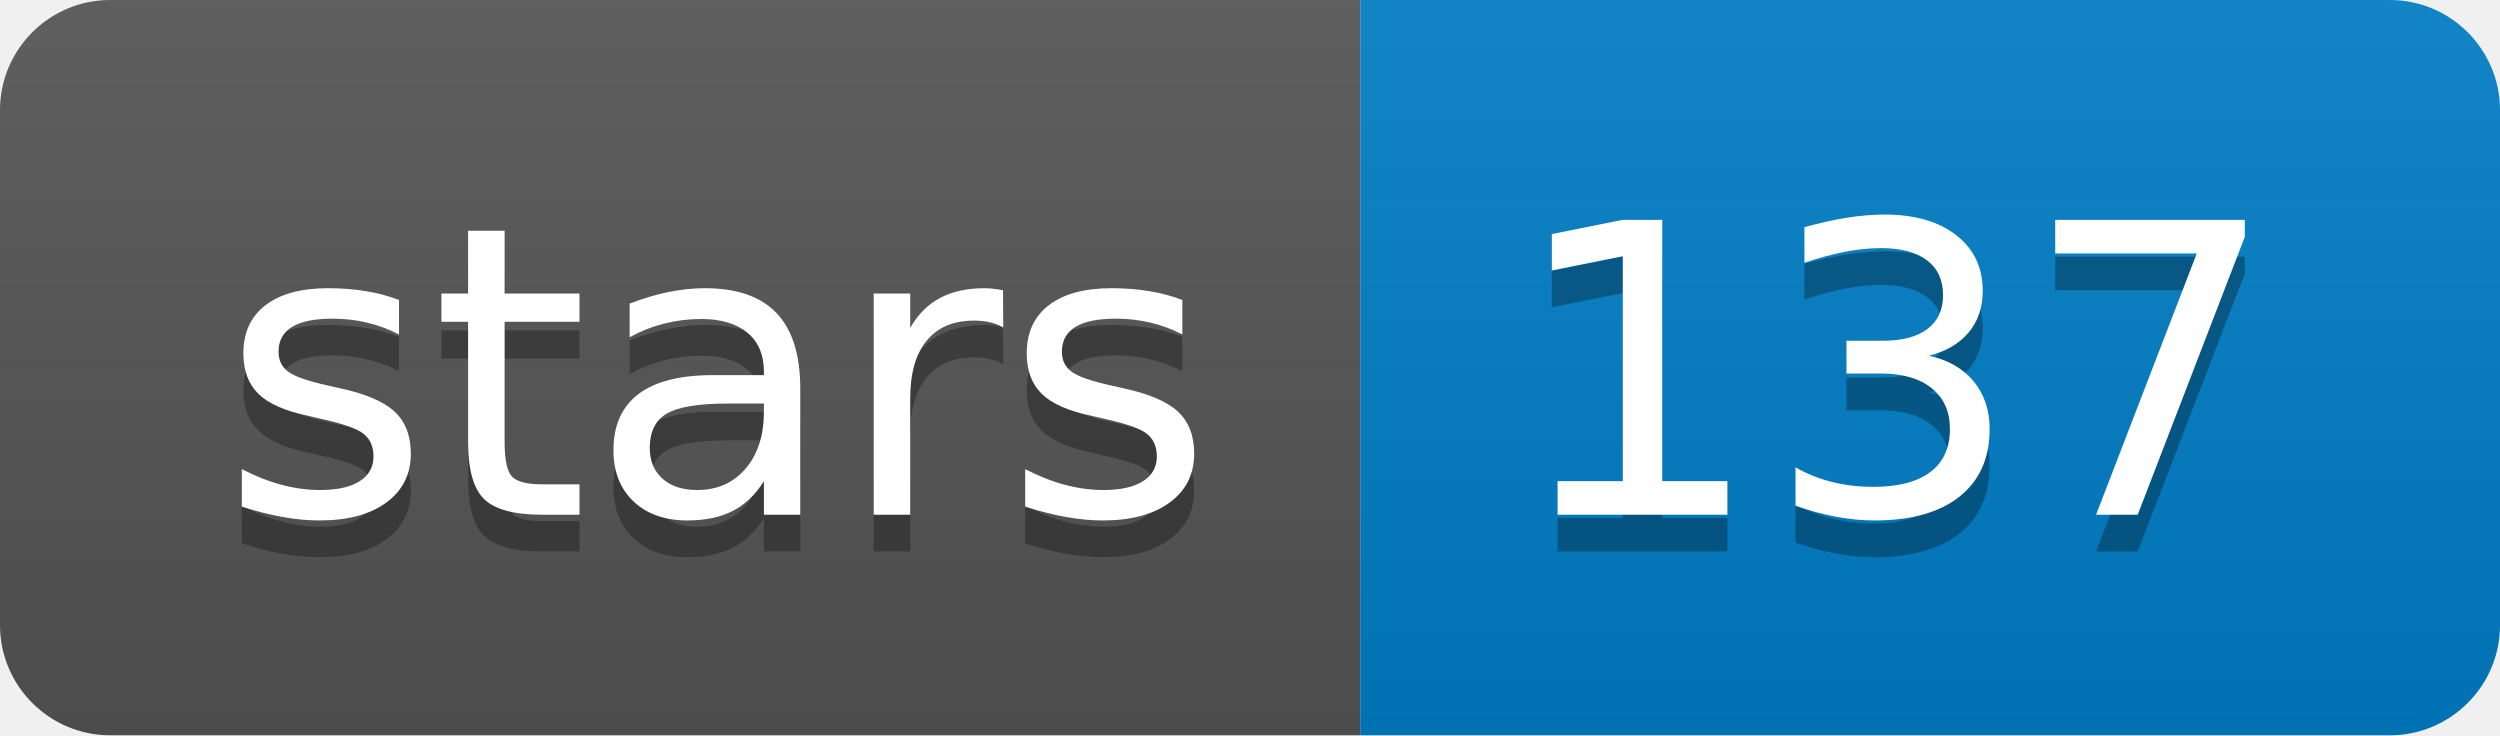
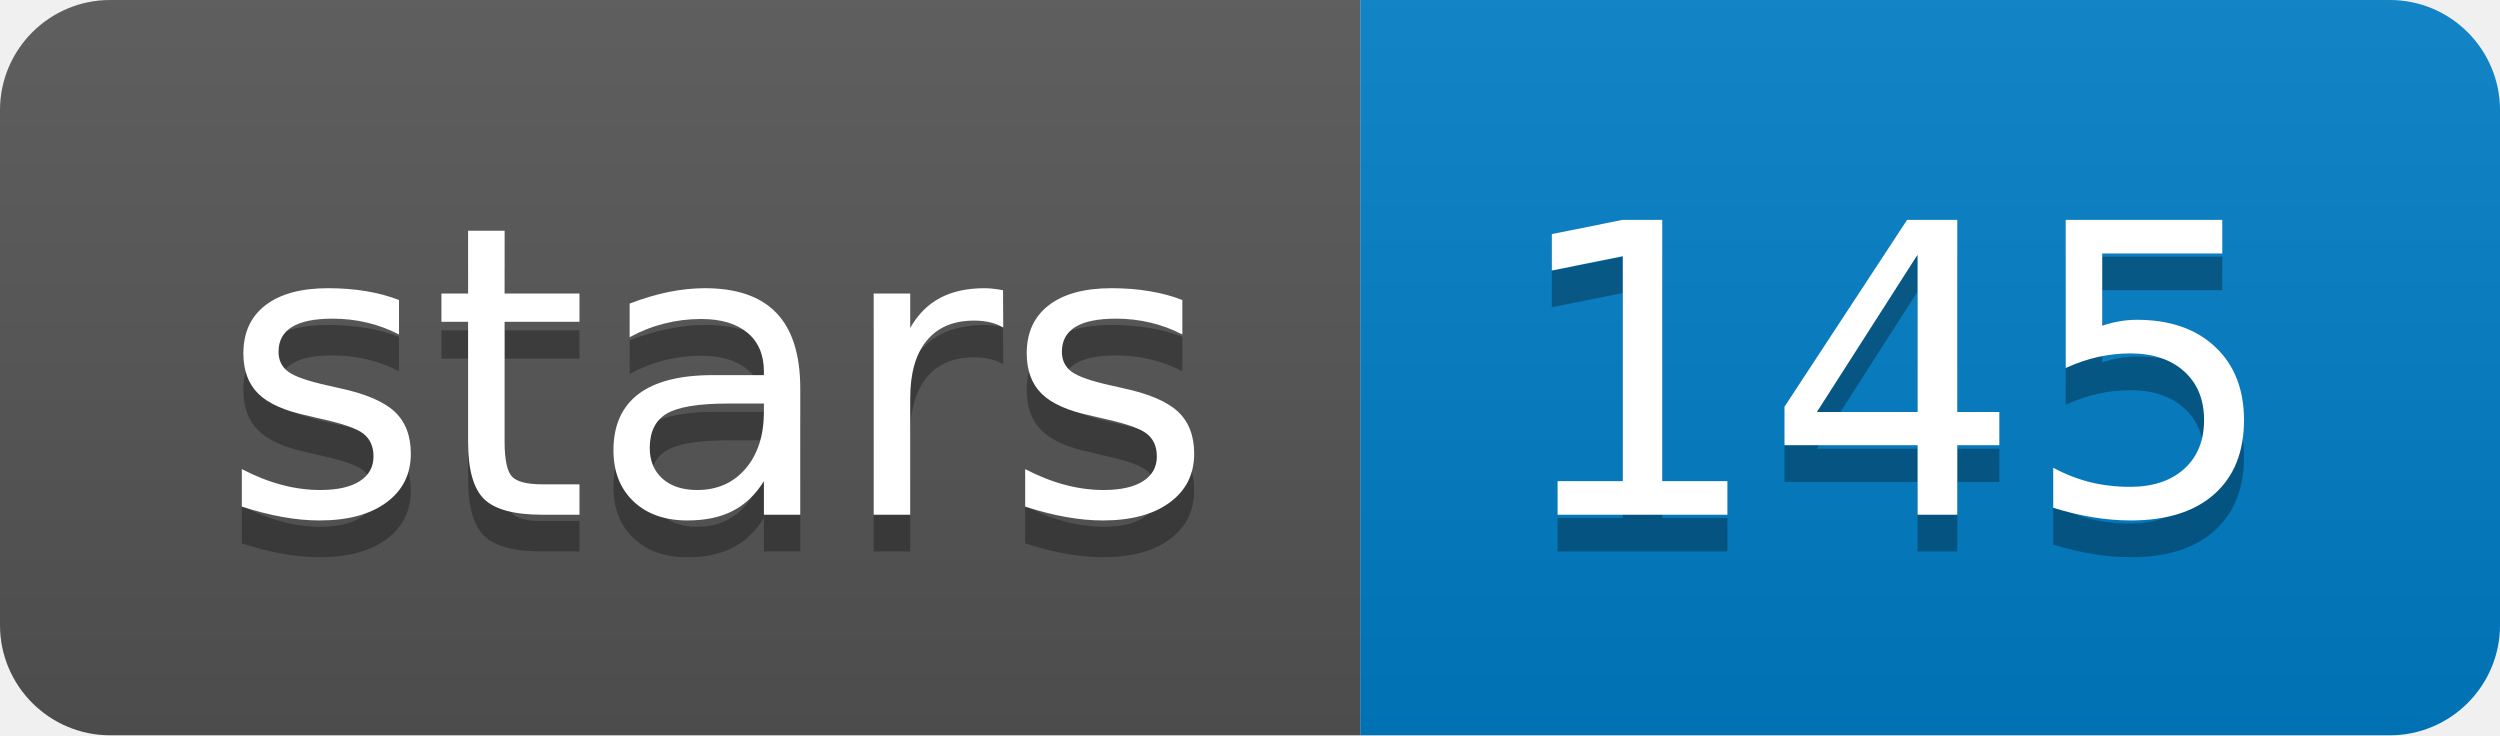
<svg xmlns="http://www.w3.org/2000/svg" xmlns:xlink="http://www.w3.org/1999/xlink" width="68" height="20">
  <linearGradient id="b" x2="0" y2="100%">
    <stop offset="0" stop-color="#bbb" stop-opacity=".1" />
    <stop offset="1" stop-opacity=".1" />
  </linearGradient>
  <clipPath id="a">
    <rect width="68" height="20" rx="3" fill="#fff" />
  </clipPath>
  <g clip-path="url(#a)">
    <path fill="#555" d="M0 0h37v20H0z" />
    <path fill="#007ec6" d="M37 0h31v20H37z" />
    <path fill="url(#b)" d="M0 0h68v20H0z" />
  </g>
  <g fill="#fff" text-anchor="middle" font-family="DejaVu Sans,Verdana,Geneva,sans-serif" font-size="110">
    <text x="195" y="150" fill="#010101" fill-opacity=".3" transform="scale(.1)" textLength="270">stars</text>
    <text x="195" y="140" transform="scale(.1)" textLength="270">stars</text>
-     <text x="515" y="150" fill="#010101" fill-opacity=".3" transform="scale(.1)" textLength="210">137</text>
-     <text x="515" y="140" transform="scale(.1)" textLength="210">137</text>
+     <text x="515" y="150" fill="#010101" fill-opacity=".3" transform="scale(.1)" textLength="210">145</text>
+     <text x="515" y="140" transform="scale(.1)" textLength="210">145</text>
  </g>
  <a target="_blank" xlink:href="https://github.com/isovic/racon">
    <path fill="rgba(0,0,0,0)" d="M0 0h37v20H0z" />
  </a>
  <a target="_blank" xlink:href="https://github.com/isovic/racon/stargazers">
    <path fill="rgba(0,0,0,0)" d="M37 0h31v20H37z" />
  </a>
</svg>
